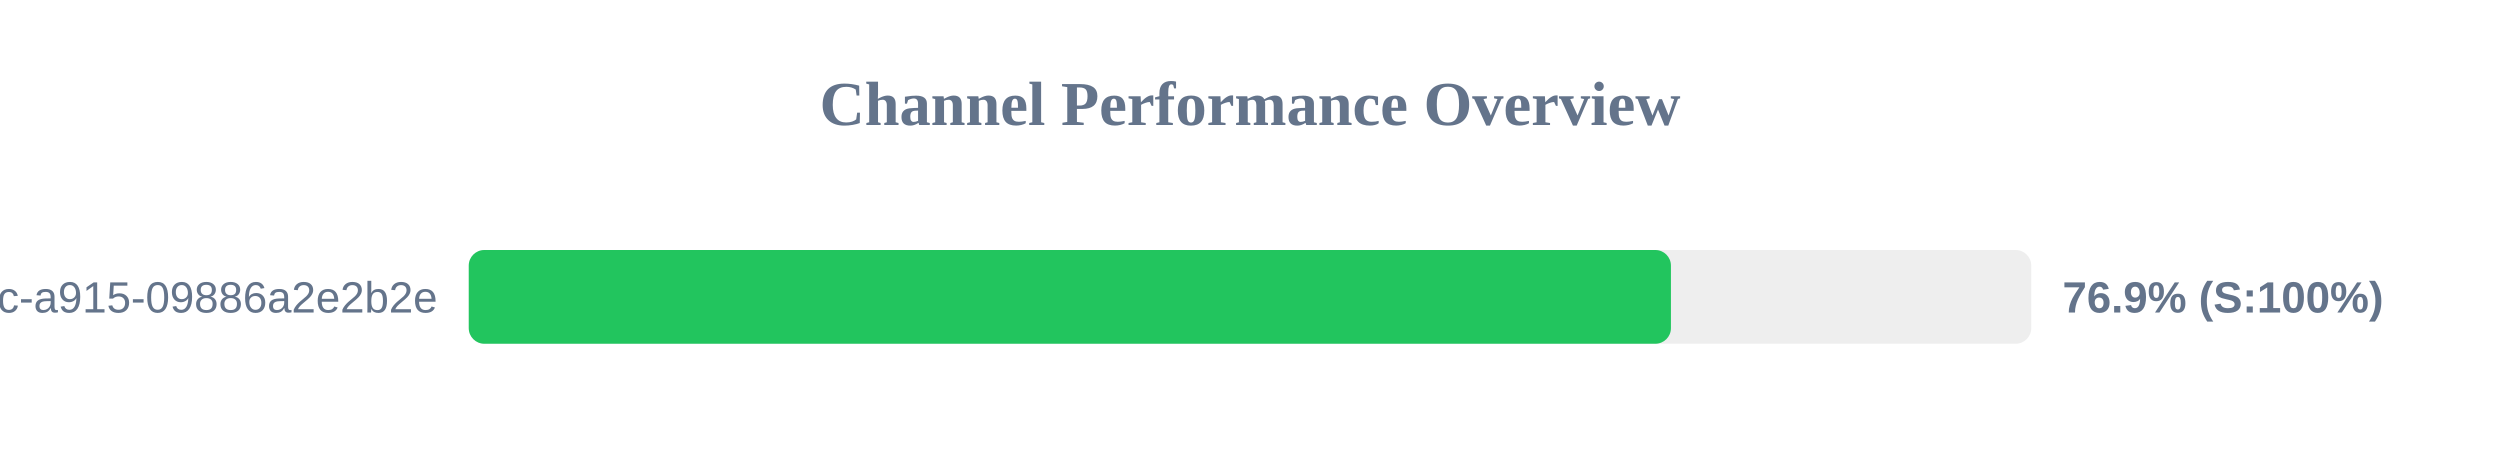
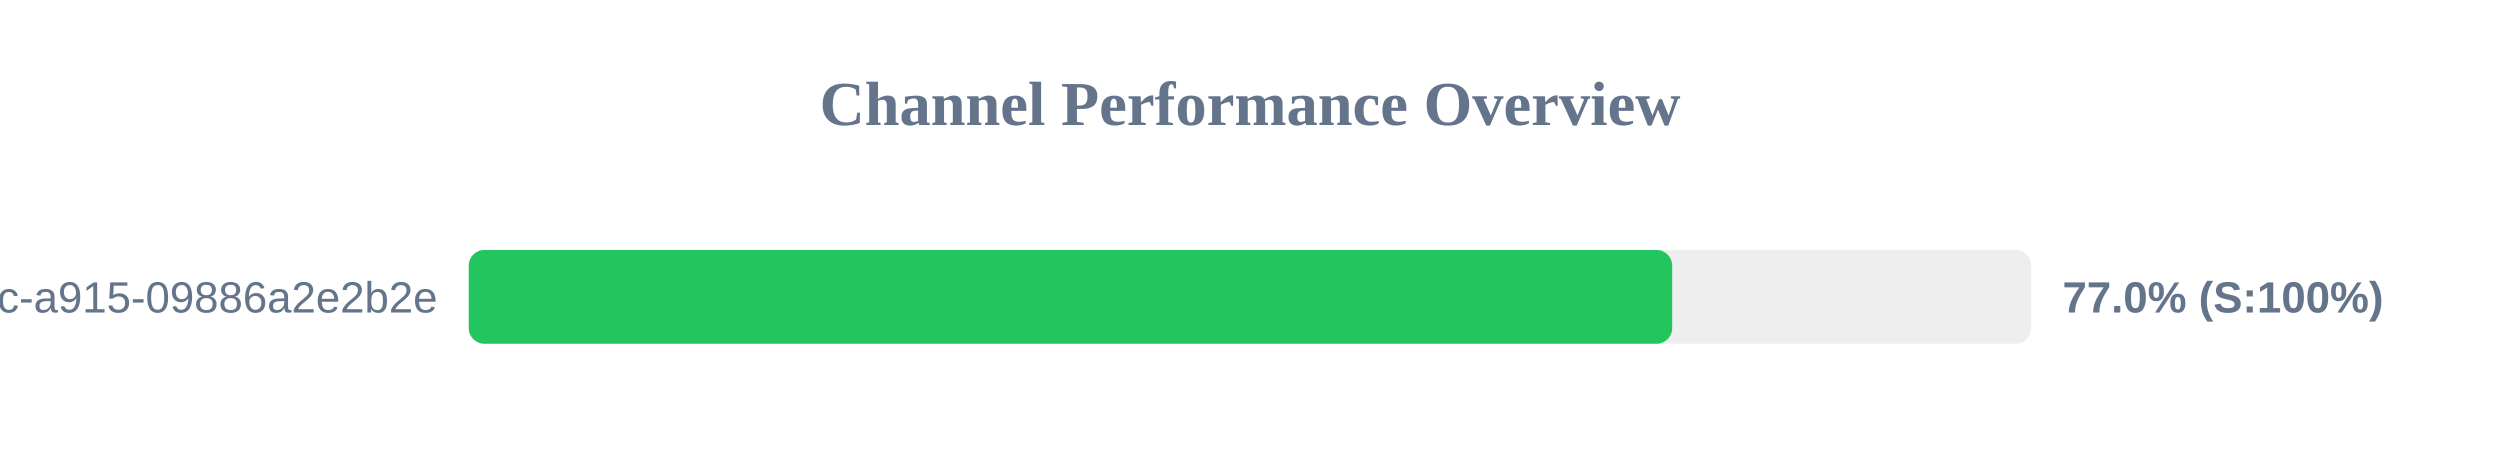
<svg xmlns="http://www.w3.org/2000/svg" width="800" height="150" version="1.1">
  <style>
        .row { font: 14px Arial; fill: #64748b; }
        .score { font: bold 14px Arial; fill: #64748b; }
    </style>
  <text x="400" y="40" text-anchor="middle" font-size="20px" font-weight="bold" fill="#64748b">Channel Performance Overview</text>
  <rect x="150" y="80" width="500" height="30" fill="#eee" rx="5" />
-   <rect x="150" y="80" width="384.7" height="30" fill="#22c55e" rx="5" />
+   <rect x="150" y="80" width="385.1" height="30" fill="#22c55e" rx="5" />
  <text x="140" y="100" text-anchor="end" class="row">?uuid=52816135-d3bc-46bc-a915-09886a2e2b2e</text>
-   <text x="660" y="100" text-anchor="start" class="score">76.9% (S:100%)</text>
+   <text x="660" y="100" text-anchor="start" class="score">77.0% (S:100%)</text>
</svg>
